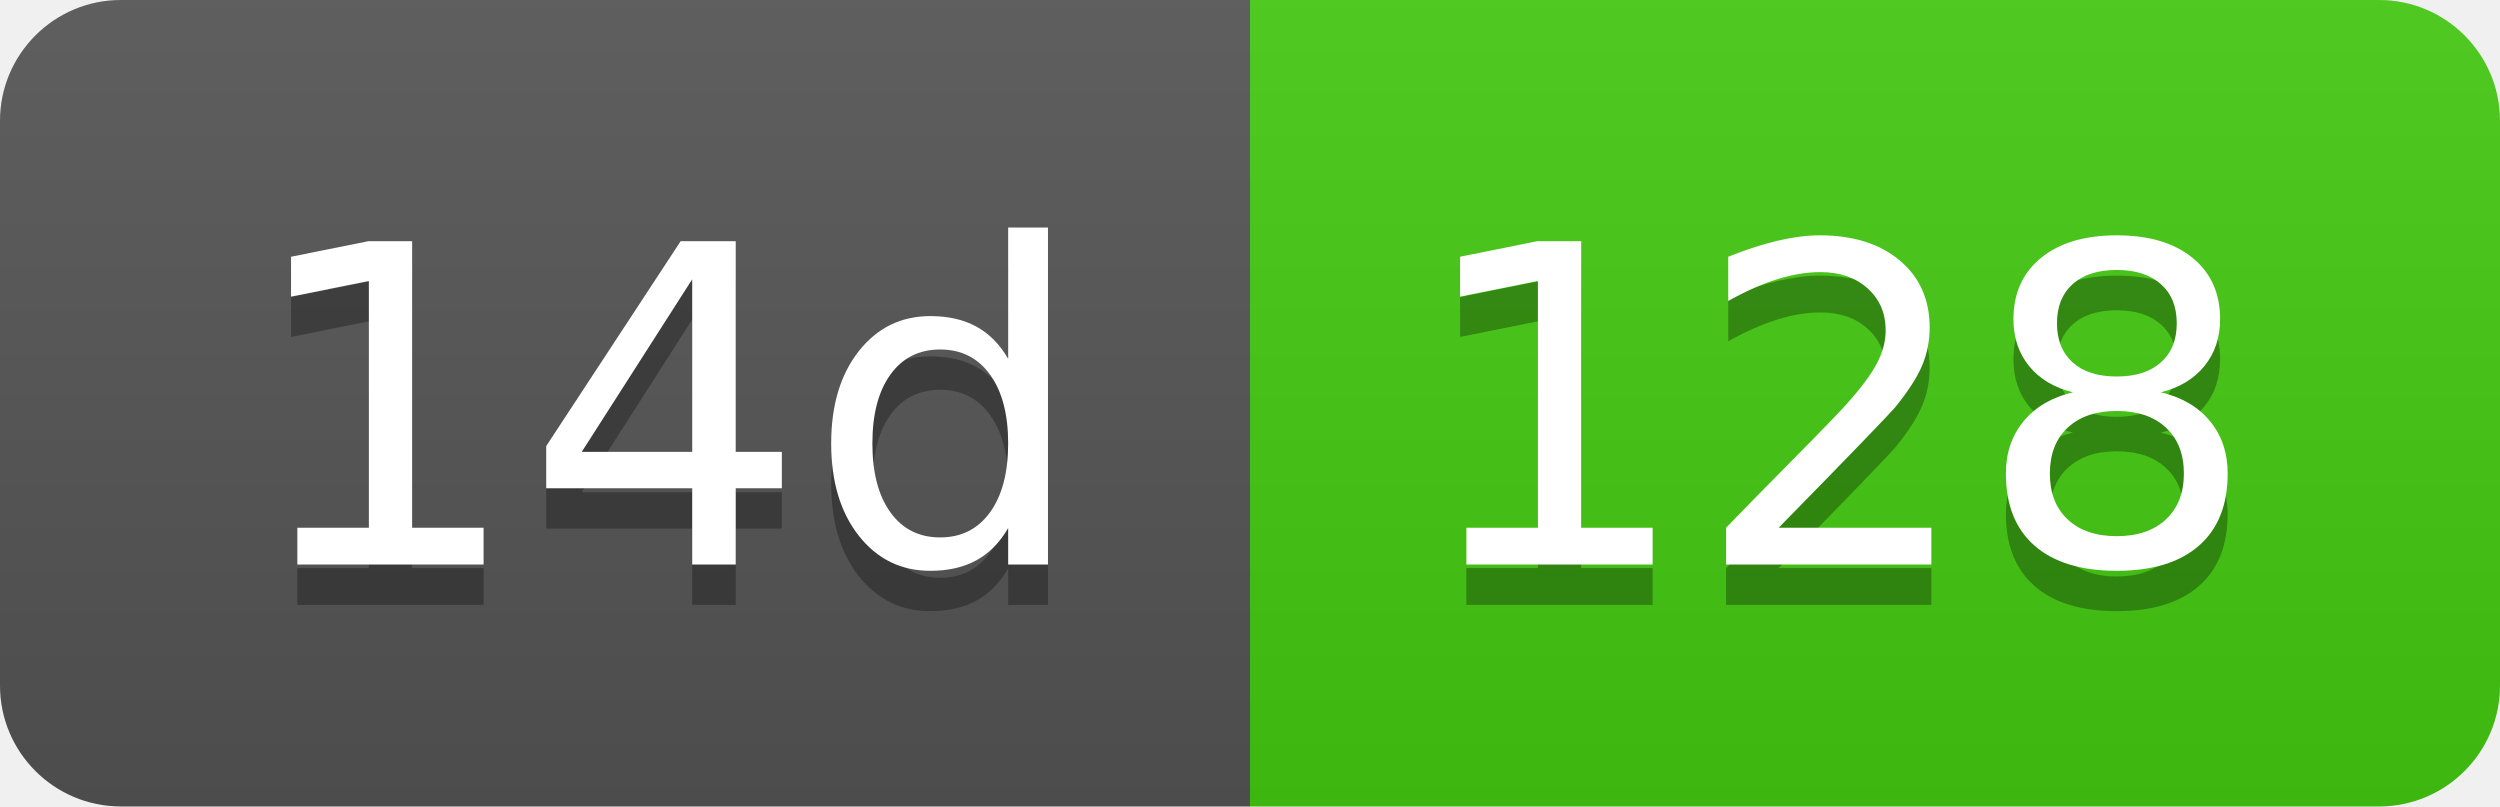
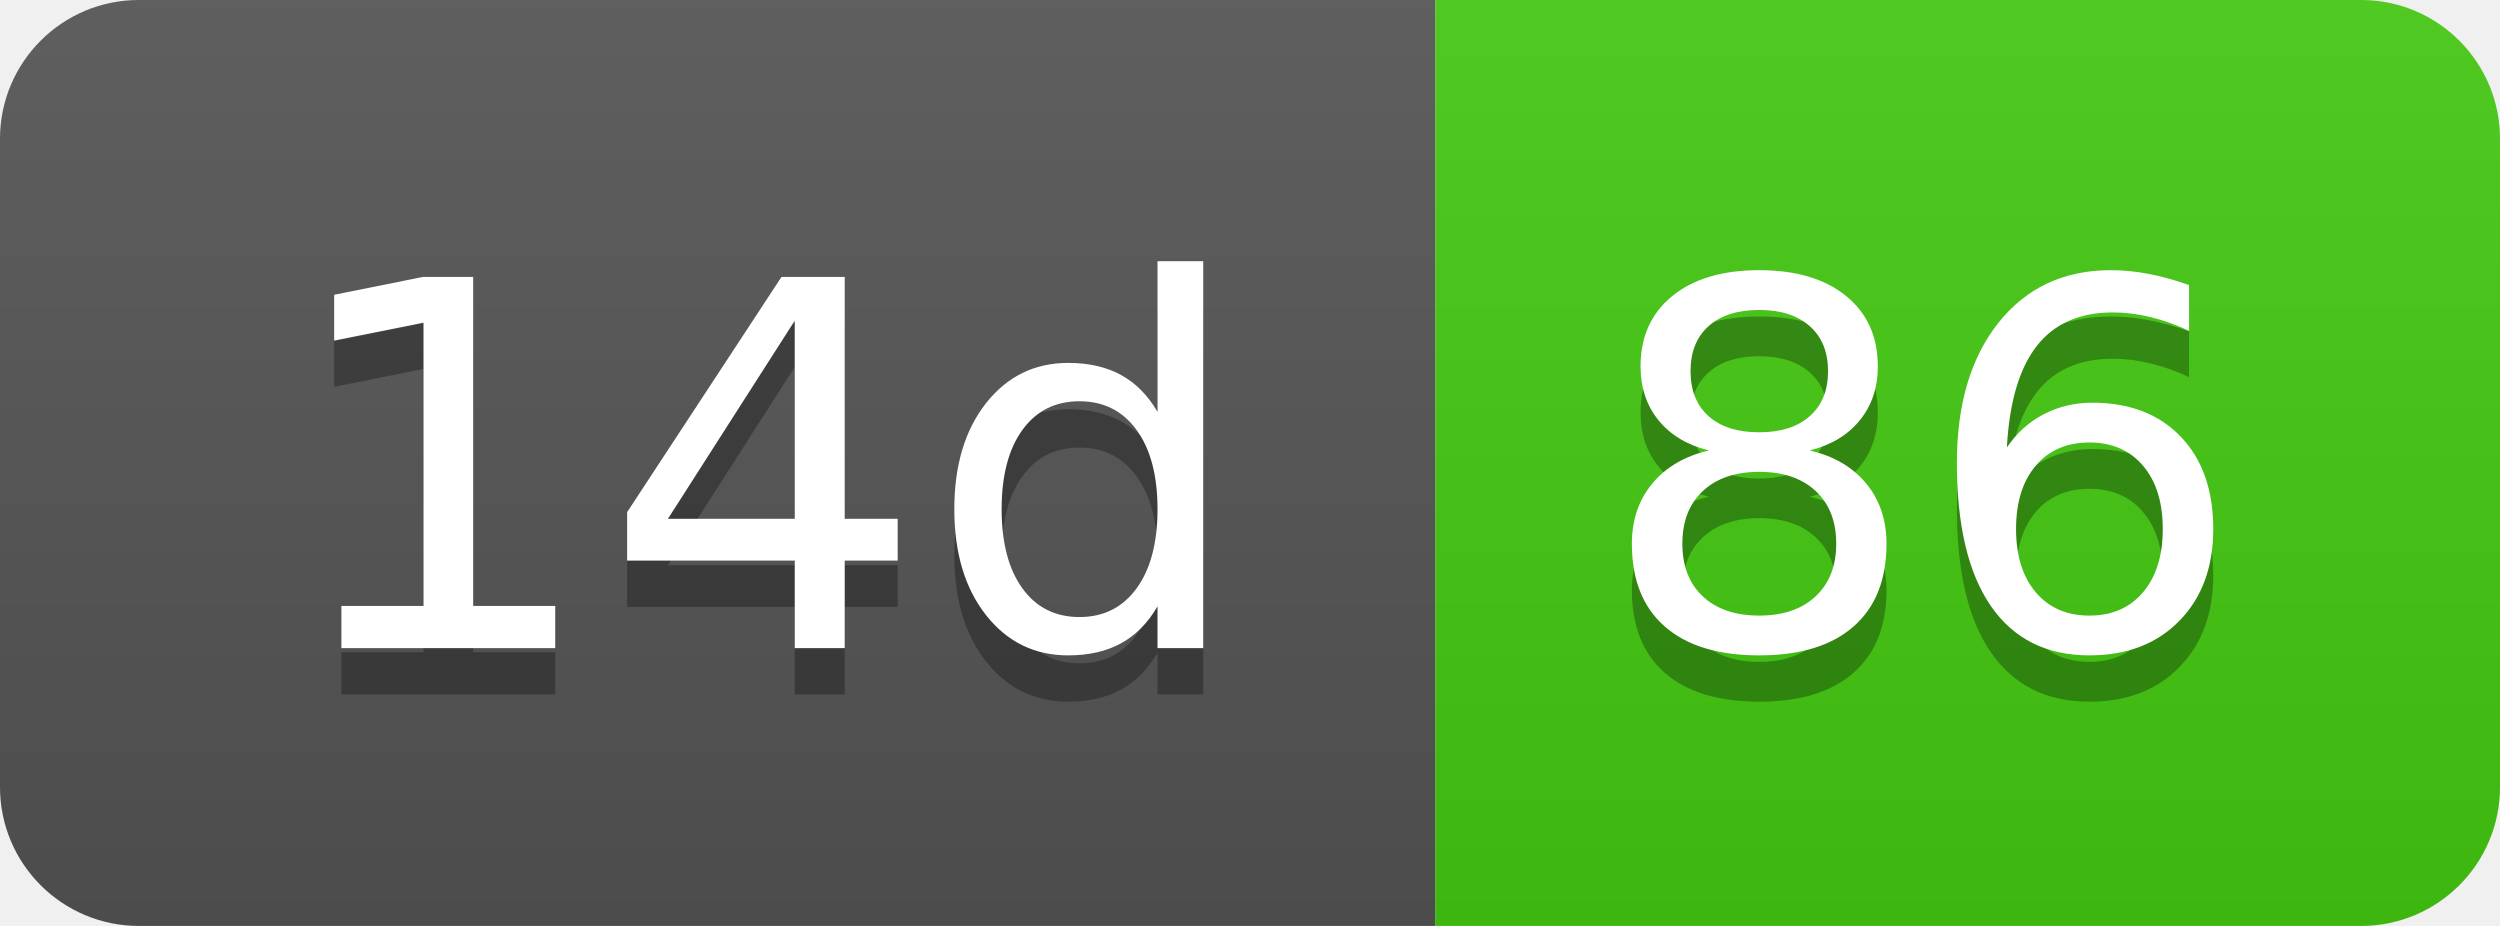
- <svg xmlns="http://www.w3.org/2000/svg" width="62" height="20" role="img" aria-label="14d: 128">
+ <svg xmlns="http://www.w3.org/2000/svg" width="54" height="20" role="img" aria-label="14d: 86">
  <linearGradient id="s" x2="0" y2="100%">
    <stop offset="0" stop-color="#bbb" stop-opacity=".1" />
    <stop offset="1" stop-opacity=".1" />
  </linearGradient>
  <clipPath id="r">
-     <rect width="62" height="20" rx="3" fill="#fff" />
+     <rect width="54" height="20" rx="3" fill="#fff" />
  </clipPath>
  <g clip-path="url(#r)">
    <rect width="31" height="20" fill="#555" />
-     <rect x="31" width="31" height="20" fill="#4c1" />
-     <rect width="62" height="20" fill="url(#s)" />
+     <rect x="31" width="23" height="20" fill="#4c1" />
+     <rect width="54" height="20" fill="url(#s)" />
  </g>
  <g fill="#fff" text-anchor="middle" font-family="Verdana,Geneva,DejaVu Sans,sans-serif" text-rendering="geometricPrecision" font-size="110">
    <text aria-hidden="true" x="165" y="150" fill="#010101" fill-opacity=".3" transform="scale(.1)" textLength="210">14d</text>
    <text x="165" y="140" transform="scale(.1)" fill="#fff" textLength="210">14d</text>
-     <text aria-hidden="true" x="455" y="150" fill="#010101" fill-opacity=".3" transform="scale(.1)" textLength="210">128</text>
-     <text x="455" y="140" transform="scale(.1)" fill="#fff" textLength="210">128</text>
+     <text aria-hidden="true" x="415" y="150" fill="#010101" fill-opacity=".3" transform="scale(.1)" textLength="130">86</text>
+     <text x="415" y="140" transform="scale(.1)" fill="#fff" textLength="130">86</text>
  </g>
</svg>
